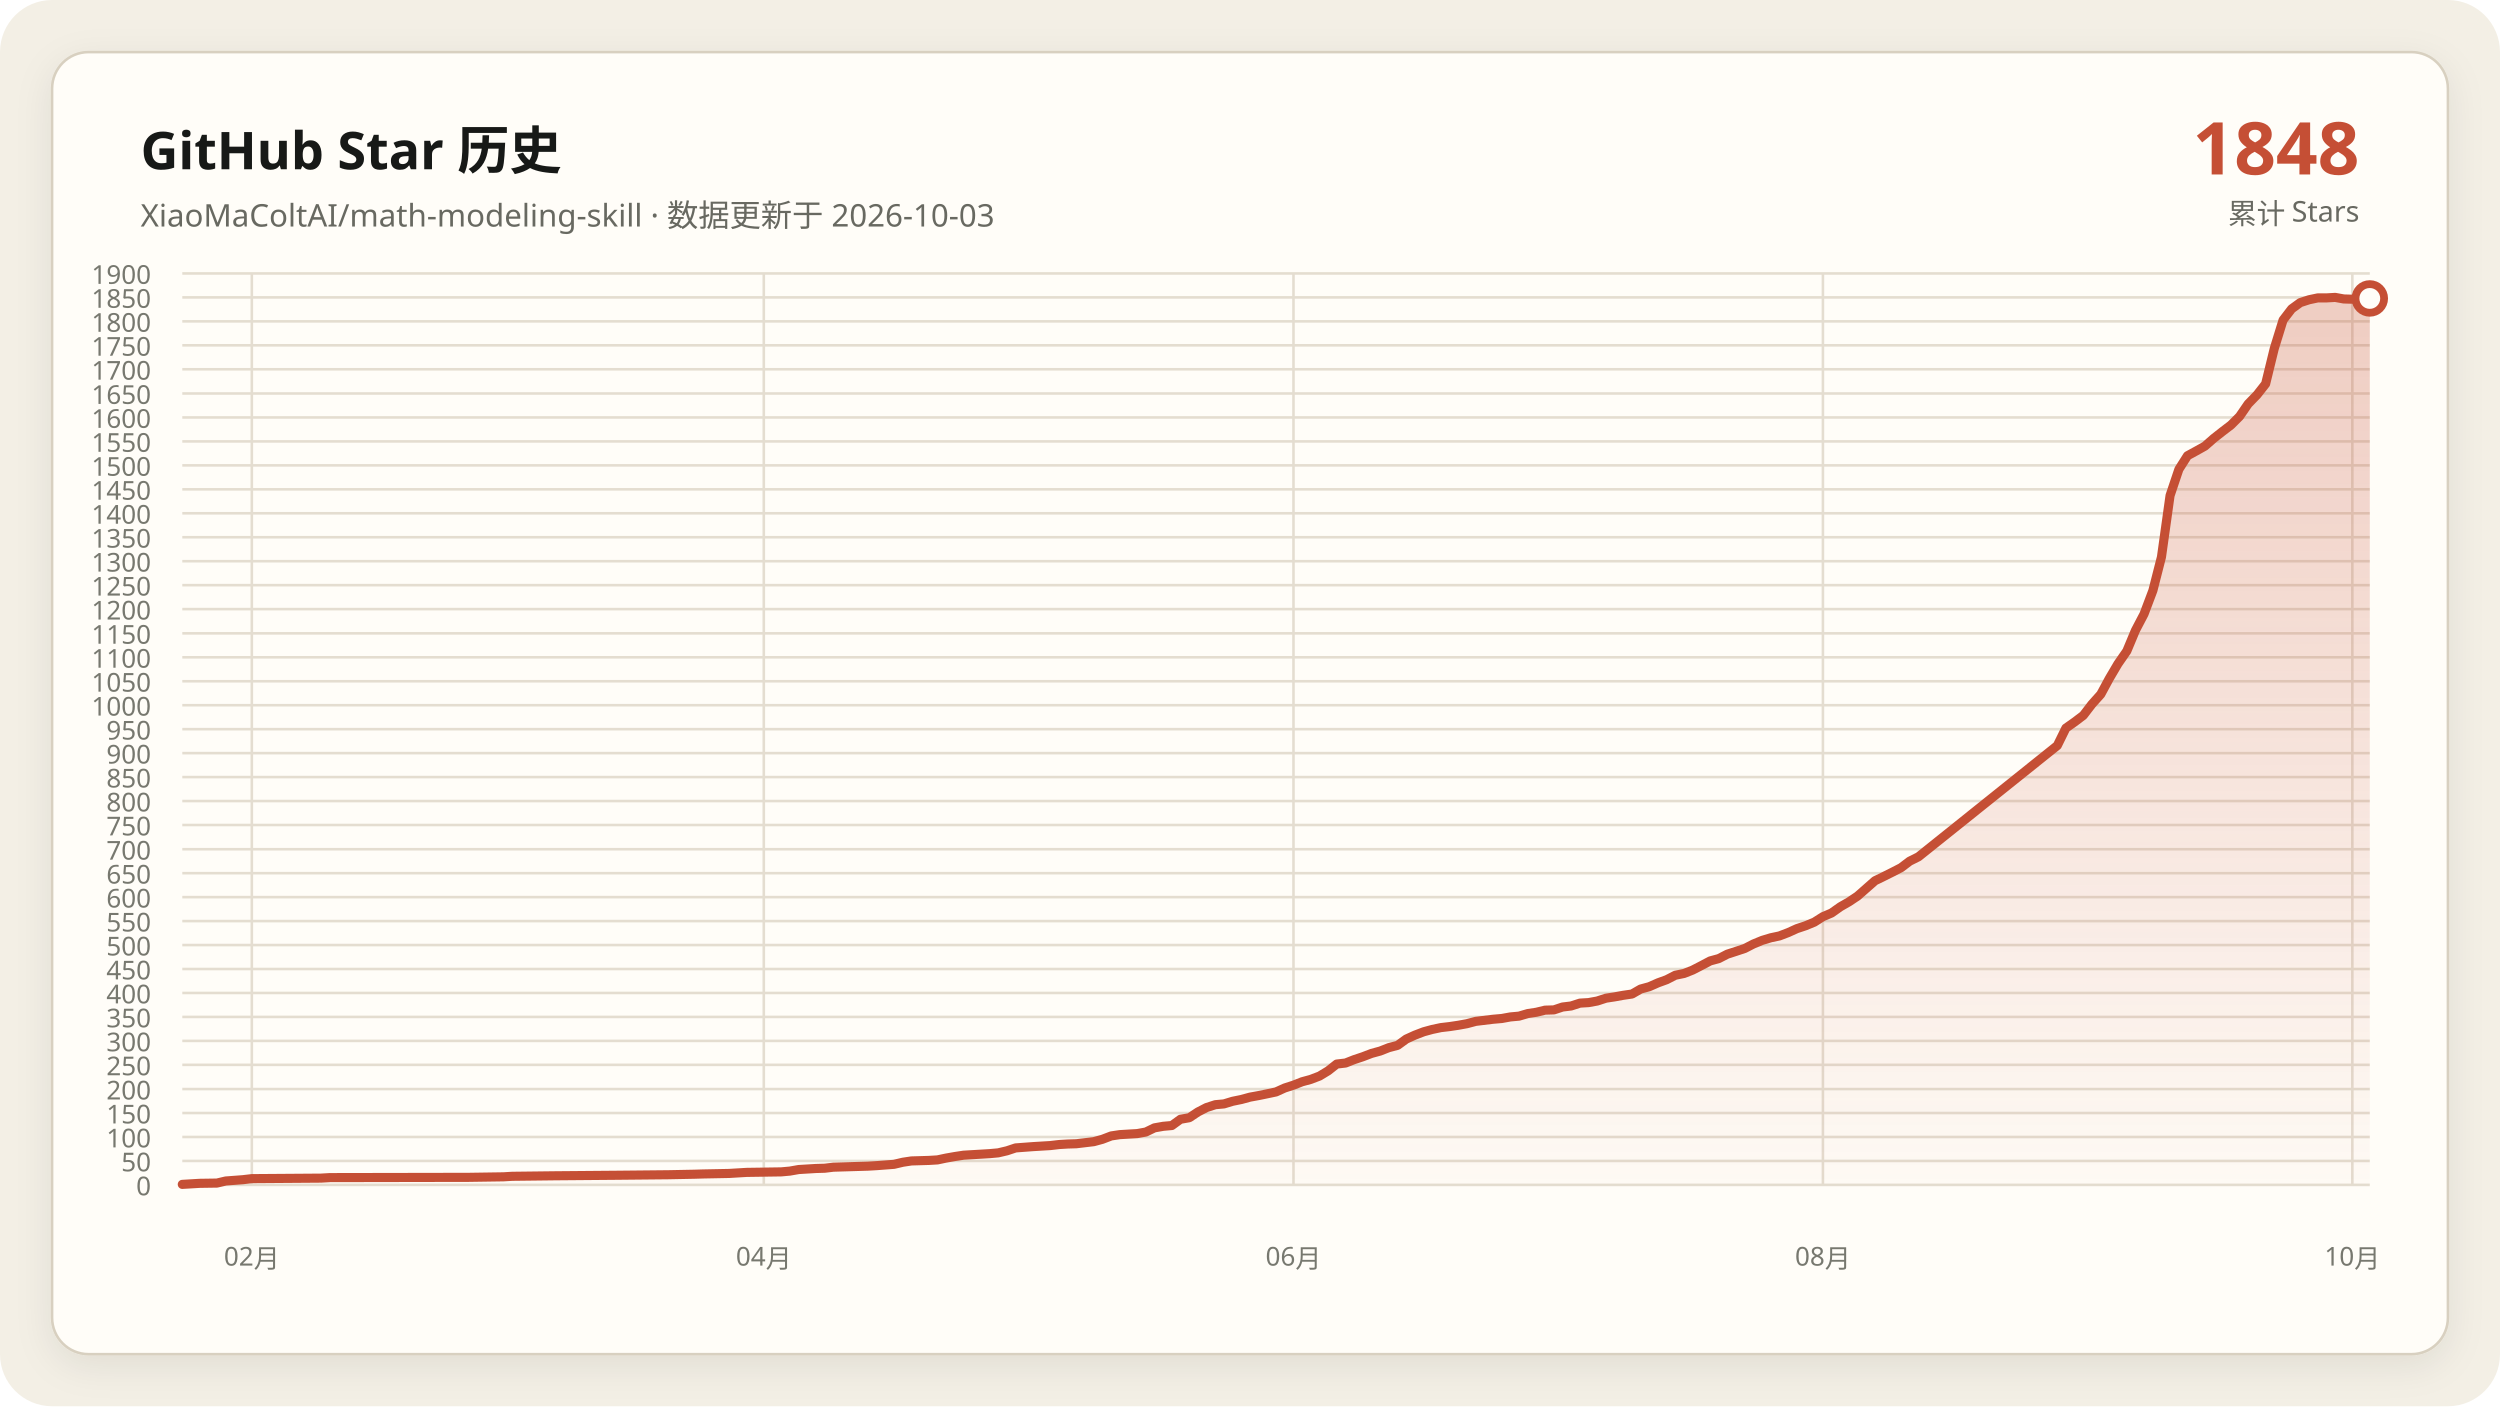
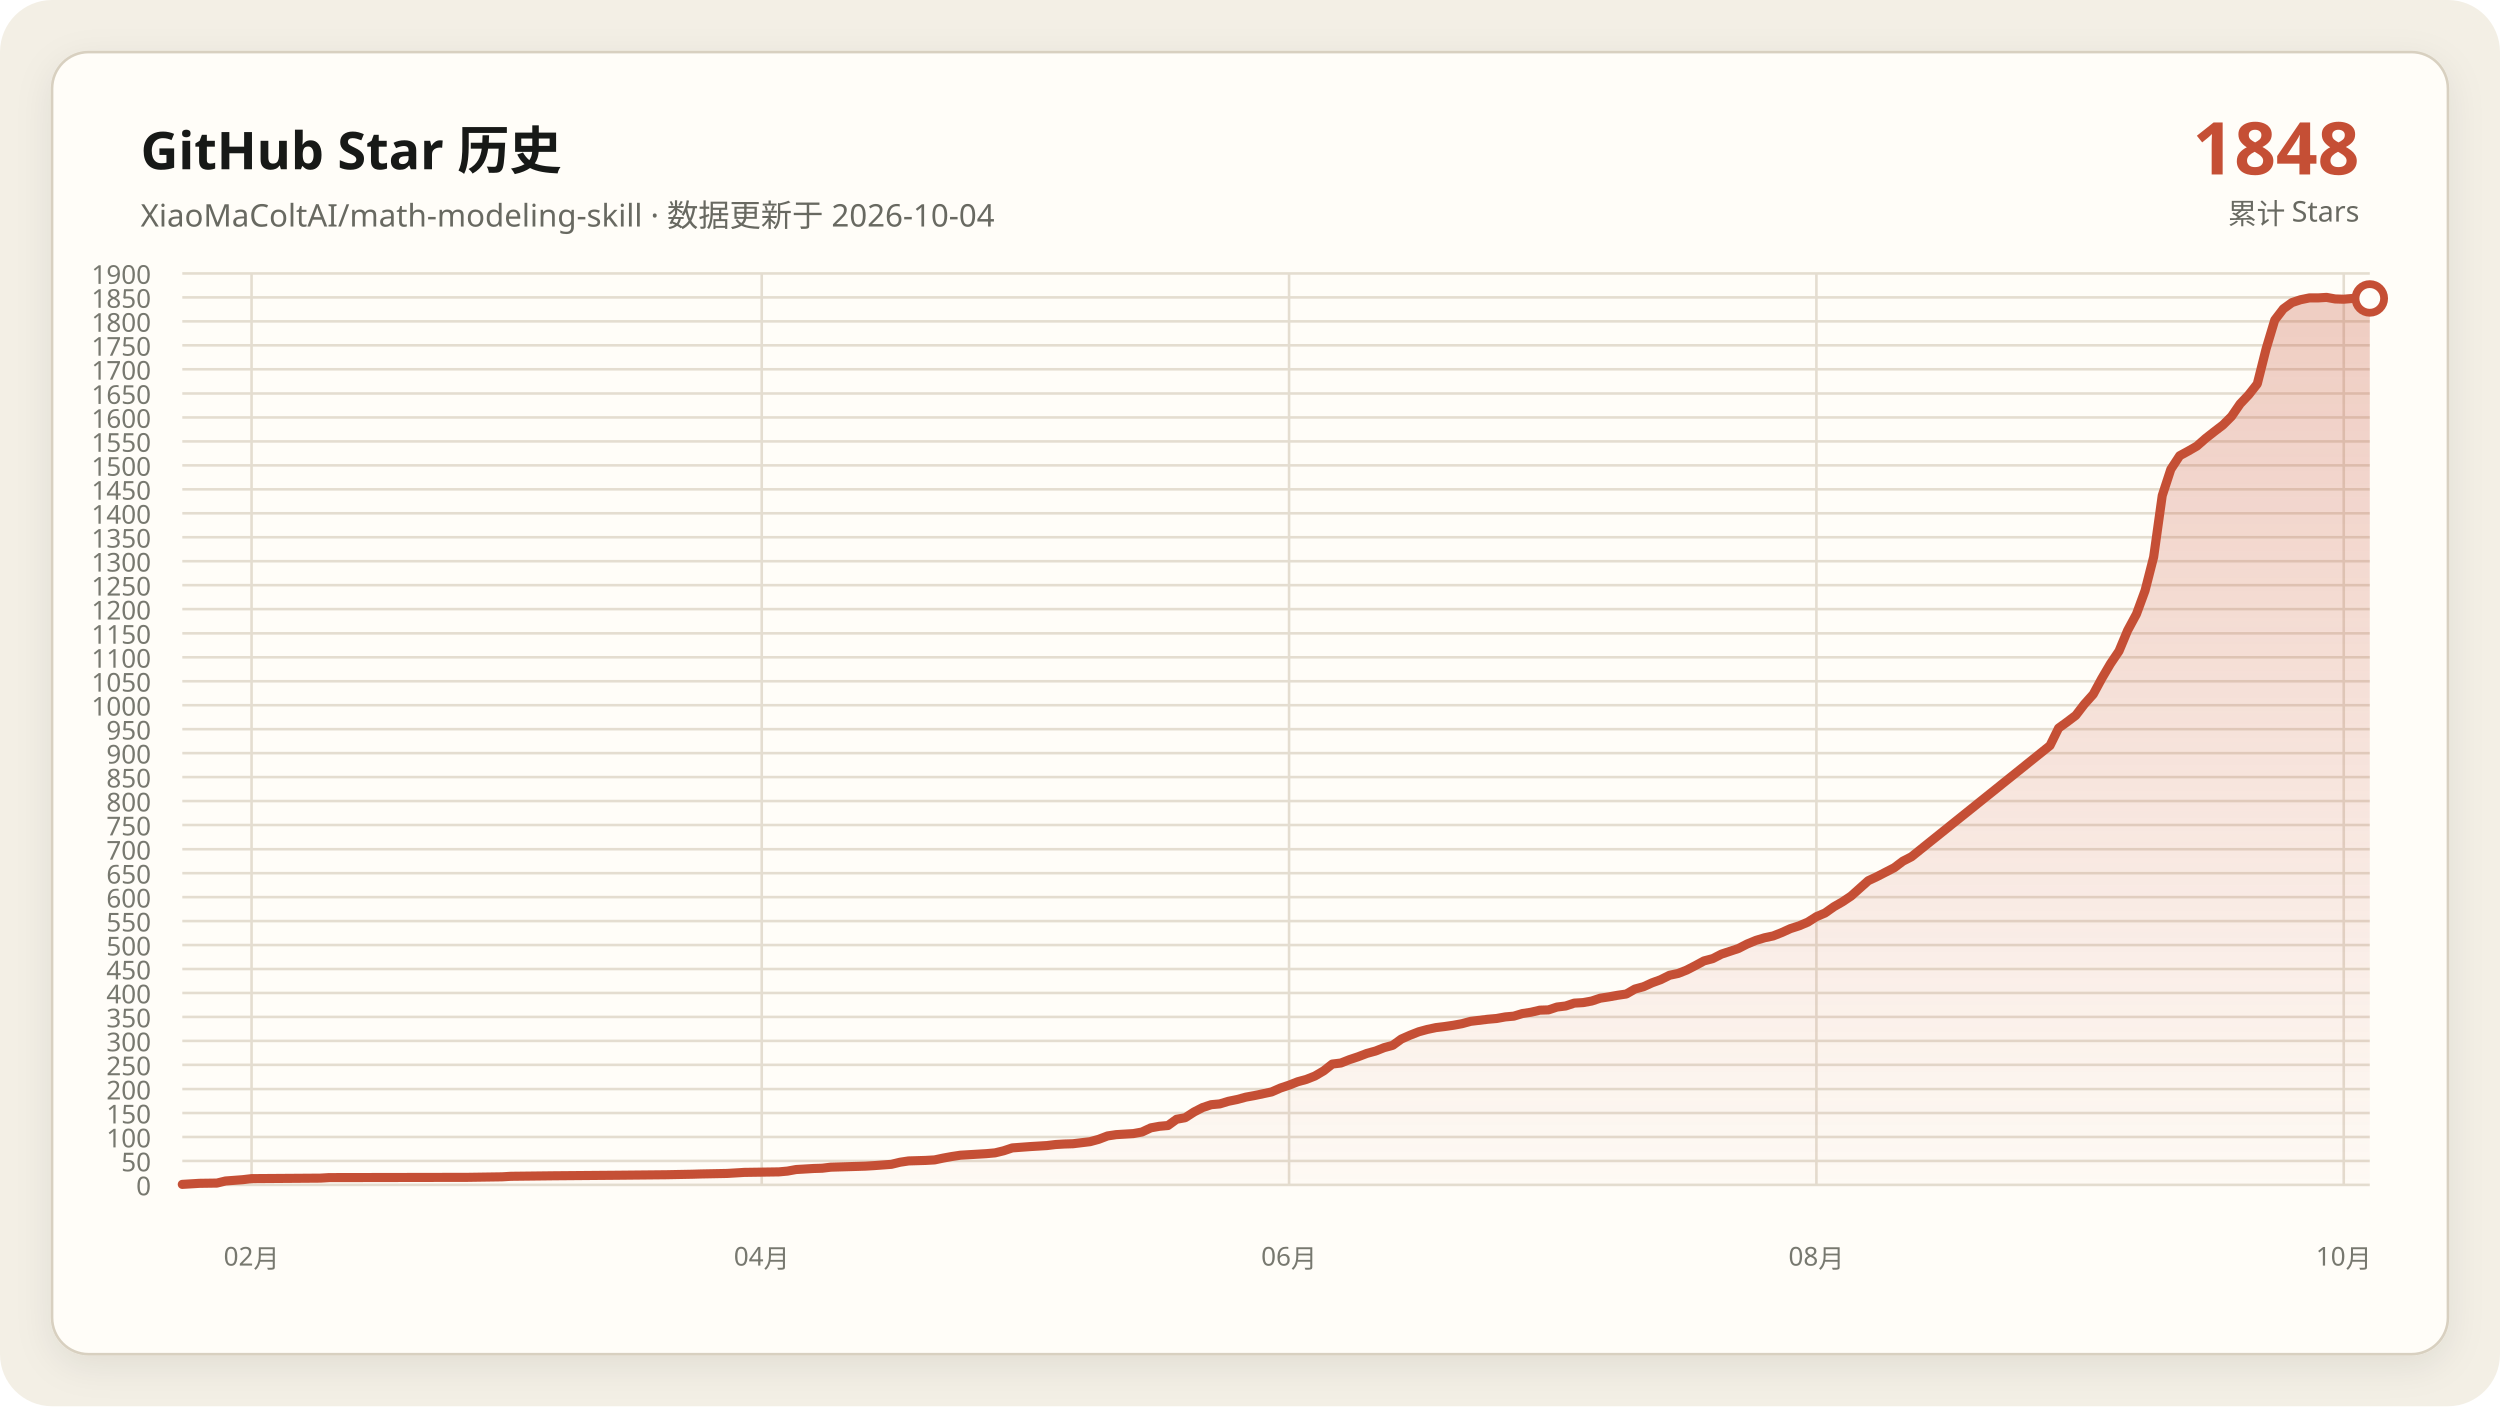
<svg xmlns="http://www.w3.org/2000/svg" data-y-max="1900" viewBox="0 0 960 540" role="img" aria-labelledby="title desc">
  <defs>
    <linearGradient id="area" x1="0" y1="0" x2="0" y2="1">
      <stop offset="0" stop-color="#c54f35" stop-opacity=".28" />
      <stop offset="1" stop-color="#c54f35" stop-opacity=".02" />
    </linearGradient>
    <filter id="shadow" x="-10%" y="-10%" width="120%" height="120%">
      <feDropShadow dx="0" dy="4" stdDeviation="7" flood-color="#171917" flood-opacity=".08" />
    </filter>
  </defs>
  <rect width="960" height="540" rx="20" fill="#f3efe5" />
  <rect x="20" y="20" width="920" height="500" rx="14" fill="#fffdf8" stroke="#d8d0c0" filter="url(#shadow)" />
  <g font-family="Segoe UI, Microsoft YaHei, sans-serif">
    <text x="54" y="65" fill="#171917" font-size="20" font-weight="700">GitHub Star 历史</text>
-     <text x="54" y="87" fill="#686961" font-size="12">XiaoMaColtAI/math-modeling-skill · 数据更新于 2026-10-03</text>
+     <text x="54" y="87" fill="#686961" font-size="12">XiaoMaColtAI/math-modeling-skill · 数据更新于 2026-10-04</text>
    <text x="906" y="67" fill="#c54f35" font-size="28" font-weight="750" text-anchor="end">1848</text>
    <text x="906" y="86" fill="#686961" font-size="11" text-anchor="end">累计 Stars</text>
    <g fill="#77786f" font-size="10">
      <path d="M70 455.0H910" fill="none" stroke="#e4ddd0" stroke-width="1" />
      <text data-y-tick="true" x="58" y="459.0" text-anchor="end">0</text>
      <path d="M70 445.8H910" fill="none" stroke="#e4ddd0" stroke-width="1" />
      <text data-y-tick="true" x="58" y="449.8" text-anchor="end">50</text>
      <path d="M70 436.6H910" fill="none" stroke="#e4ddd0" stroke-width="1" />
      <text data-y-tick="true" x="58" y="440.6" text-anchor="end">100</text>
      <path d="M70 427.4H910" fill="none" stroke="#e4ddd0" stroke-width="1" />
      <text data-y-tick="true" x="58" y="431.4" text-anchor="end">150</text>
      <path d="M70 418.2H910" fill="none" stroke="#e4ddd0" stroke-width="1" />
      <text data-y-tick="true" x="58" y="422.2" text-anchor="end">200</text>
      <path d="M70 408.9H910" fill="none" stroke="#e4ddd0" stroke-width="1" />
      <text data-y-tick="true" x="58" y="412.9" text-anchor="end">250</text>
      <path d="M70 399.7H910" fill="none" stroke="#e4ddd0" stroke-width="1" />
      <text data-y-tick="true" x="58" y="403.7" text-anchor="end">300</text>
      <path d="M70 390.5H910" fill="none" stroke="#e4ddd0" stroke-width="1" />
      <text data-y-tick="true" x="58" y="394.5" text-anchor="end">350</text>
      <path d="M70 381.3H910" fill="none" stroke="#e4ddd0" stroke-width="1" />
      <text data-y-tick="true" x="58" y="385.3" text-anchor="end">400</text>
      <path d="M70 372.1H910" fill="none" stroke="#e4ddd0" stroke-width="1" />
      <text data-y-tick="true" x="58" y="376.1" text-anchor="end">450</text>
      <path d="M70 362.9H910" fill="none" stroke="#e4ddd0" stroke-width="1" />
      <text data-y-tick="true" x="58" y="366.9" text-anchor="end">500</text>
      <path d="M70 353.7H910" fill="none" stroke="#e4ddd0" stroke-width="1" />
      <text data-y-tick="true" x="58" y="357.7" text-anchor="end">550</text>
      <path d="M70 344.5H910" fill="none" stroke="#e4ddd0" stroke-width="1" />
      <text data-y-tick="true" x="58" y="348.5" text-anchor="end">600</text>
      <path d="M70 335.3H910" fill="none" stroke="#e4ddd0" stroke-width="1" />
      <text data-y-tick="true" x="58" y="339.3" text-anchor="end">650</text>
      <path d="M70 326.1H910" fill="none" stroke="#e4ddd0" stroke-width="1" />
      <text data-y-tick="true" x="58" y="330.1" text-anchor="end">700</text>
      <path d="M70 316.8H910" fill="none" stroke="#e4ddd0" stroke-width="1" />
      <text data-y-tick="true" x="58" y="320.8" text-anchor="end">750</text>
      <path d="M70 307.6H910" fill="none" stroke="#e4ddd0" stroke-width="1" />
      <text data-y-tick="true" x="58" y="311.6" text-anchor="end">800</text>
      <path d="M70 298.4H910" fill="none" stroke="#e4ddd0" stroke-width="1" />
      <text data-y-tick="true" x="58" y="302.4" text-anchor="end">850</text>
      <path d="M70 289.2H910" fill="none" stroke="#e4ddd0" stroke-width="1" />
      <text data-y-tick="true" x="58" y="293.2" text-anchor="end">900</text>
      <path d="M70 280.0H910" fill="none" stroke="#e4ddd0" stroke-width="1" />
      <text data-y-tick="true" x="58" y="284.0" text-anchor="end">950</text>
      <path d="M70 270.8H910" fill="none" stroke="#e4ddd0" stroke-width="1" />
      <text data-y-tick="true" x="58" y="274.8" text-anchor="end">1000</text>
      <path d="M70 261.6H910" fill="none" stroke="#e4ddd0" stroke-width="1" />
      <text data-y-tick="true" x="58" y="265.6" text-anchor="end">1050</text>
      <path d="M70 252.4H910" fill="none" stroke="#e4ddd0" stroke-width="1" />
      <text data-y-tick="true" x="58" y="256.4" text-anchor="end">1100</text>
      <path d="M70 243.2H910" fill="none" stroke="#e4ddd0" stroke-width="1" />
      <text data-y-tick="true" x="58" y="247.2" text-anchor="end">1150</text>
      <path d="M70 233.9H910" fill="none" stroke="#e4ddd0" stroke-width="1" />
      <text data-y-tick="true" x="58" y="237.9" text-anchor="end">1200</text>
      <path d="M70 224.7H910" fill="none" stroke="#e4ddd0" stroke-width="1" />
      <text data-y-tick="true" x="58" y="228.7" text-anchor="end">1250</text>
      <path d="M70 215.5H910" fill="none" stroke="#e4ddd0" stroke-width="1" />
      <text data-y-tick="true" x="58" y="219.5" text-anchor="end">1300</text>
      <path d="M70 206.3H910" fill="none" stroke="#e4ddd0" stroke-width="1" />
      <text data-y-tick="true" x="58" y="210.3" text-anchor="end">1350</text>
      <path d="M70 197.1H910" fill="none" stroke="#e4ddd0" stroke-width="1" />
      <text data-y-tick="true" x="58" y="201.1" text-anchor="end">1400</text>
      <path d="M70 187.9H910" fill="none" stroke="#e4ddd0" stroke-width="1" />
      <text data-y-tick="true" x="58" y="191.9" text-anchor="end">1450</text>
      <path d="M70 178.7H910" fill="none" stroke="#e4ddd0" stroke-width="1" />
      <text data-y-tick="true" x="58" y="182.7" text-anchor="end">1500</text>
      <path d="M70 169.5H910" fill="none" stroke="#e4ddd0" stroke-width="1" />
      <text data-y-tick="true" x="58" y="173.5" text-anchor="end">1550</text>
      <path d="M70 160.3H910" fill="none" stroke="#e4ddd0" stroke-width="1" />
      <text data-y-tick="true" x="58" y="164.3" text-anchor="end">1600</text>
      <path d="M70 151.1H910" fill="none" stroke="#e4ddd0" stroke-width="1" />
      <text data-y-tick="true" x="58" y="155.1" text-anchor="end">1650</text>
      <path d="M70 141.8H910" fill="none" stroke="#e4ddd0" stroke-width="1" />
      <text data-y-tick="true" x="58" y="145.8" text-anchor="end">1700</text>
      <path d="M70 132.6H910" fill="none" stroke="#e4ddd0" stroke-width="1" />
      <text data-y-tick="true" x="58" y="136.6" text-anchor="end">1750</text>
      <path d="M70 123.4H910" fill="none" stroke="#e4ddd0" stroke-width="1" />
      <text data-y-tick="true" x="58" y="127.4" text-anchor="end">1800</text>
      <path d="M70 114.2H910" fill="none" stroke="#e4ddd0" stroke-width="1" />
      <text data-y-tick="true" x="58" y="118.2" text-anchor="end">1850</text>
      <path d="M70 105.0H910" fill="none" stroke="#e4ddd0" stroke-width="1" />
      <text data-y-tick="true" x="58" y="109.0" text-anchor="end">1900</text>
-       <path d="M96.7 105V455" fill="none" stroke="#e4ddd0" stroke-width="1" />
-       <text x="96.7" y="486" text-anchor="middle">02月</text>
-       <path d="M293.3 105V455" fill="none" stroke="#e4ddd0" stroke-width="1" />
-       <text x="293.3" y="486" text-anchor="middle">04月</text>
-       <path d="M496.7 105V455" fill="none" stroke="#e4ddd0" stroke-width="1" />
-       <text x="496.7" y="486" text-anchor="middle">06月</text>
-       <path d="M700.0 105V455" fill="none" stroke="#e4ddd0" stroke-width="1" />
-       <text x="700.0" y="486" text-anchor="middle">08月</text>
-       <path d="M903.3 105V455" fill="none" stroke="#e4ddd0" stroke-width="1" />
-       <text x="903.3" y="486" text-anchor="middle">10月</text>
+       <path d="M96.6 105V455" fill="none" stroke="#e4ddd0" stroke-width="1" />
+       <text x="96.6" y="486" text-anchor="middle">02月</text>
+       <path d="M292.5 105V455" fill="none" stroke="#e4ddd0" stroke-width="1" />
+       <text x="292.5" y="486" text-anchor="middle">04月</text>
+       <path d="M495.0 105V455" fill="none" stroke="#e4ddd0" stroke-width="1" />
+       <text x="495.0" y="486" text-anchor="middle">06月</text>
+       <path d="M697.5 105V455" fill="none" stroke="#e4ddd0" stroke-width="1" />
+       <text x="697.5" y="486" text-anchor="middle">08月</text>
+       <path d="M900.0 105V455" fill="none" stroke="#e4ddd0" stroke-width="1" />
+       <text x="900.0" y="486" text-anchor="middle">10月</text>
    </g>
-     <polygon fill="url(#area)" points="70.0,455 70.0,454.8 76.7,454.4 83.3,454.3 86.7,453.5 93.3,453.0 96.7,452.6 123.3,452.4 126.7,452.2 180.0,452.1 193.3,451.9 196.7,451.7 213.3,451.5 236.7,451.3 256.7,451.1 266.7,450.9 270.0,450.8 280.0,450.6 283.3,450.4 286.7,450.2 300.0,450.0 303.3,449.7 306.7,449.1 310.0,448.9 313.3,448.7 316.7,448.6 320.0,448.2 326.7,448.0 333.3,447.8 336.7,447.6 343.3,447.1 346.7,446.3 350.0,445.8 356.7,445.6 360.0,445.4 363.3,444.7 366.7,444.1 370.0,443.6 373.3,443.4 376.7,443.2 380.0,443.0 383.3,442.7 386.7,441.9 390.0,440.8 396.7,440.3 403.3,439.9 406.7,439.5 410.0,439.3 413.3,439.2 420.0,438.4 423.3,437.5 426.7,436.2 430.0,435.7 433.3,435.5 436.7,435.3 440.0,434.7 443.3,433.1 446.7,432.5 450.0,432.2 453.3,429.8 456.7,429.2 460.0,427.0 463.3,425.3 466.7,424.2 470.0,423.9 473.3,422.9 476.7,422.2 480.0,421.3 483.3,420.7 486.7,420.0 490.0,419.3 493.3,417.8 496.7,416.7 500.0,415.4 503.3,414.5 506.7,413.2 510.0,411.2 513.3,408.6 516.7,408.2 520.0,406.9 523.3,405.8 526.7,404.5 530.0,403.6 533.3,402.3 536.7,401.4 540.0,399.0 543.3,397.5 546.7,396.2 550.0,395.3 553.3,394.6 556.7,394.2 560.0,393.7 563.3,393.1 566.7,392.2 570.0,391.8 573.3,391.4 576.7,391.1 580.0,390.5 583.3,390.2 586.7,389.2 590.0,388.7 593.3,387.9 596.7,387.8 600.0,386.7 603.3,386.3 606.7,385.2 610.0,385.0 613.3,384.4 616.7,383.3 620.0,382.8 623.3,382.2 626.7,381.7 630.0,379.8 633.3,378.9 636.7,377.4 640.0,376.2 643.3,374.5 646.7,373.8 650.0,372.5 653.3,370.8 656.7,369.0 660.0,368.1 663.3,366.4 666.7,365.3 670.0,364.2 673.3,362.5 676.7,361.1 680.0,360.1 683.3,359.4 686.7,358.1 690.0,356.6 693.3,355.5 696.7,354.1 700.0,352.0 703.3,350.6 706.7,348.2 710.0,346.3 713.3,344.1 720.0,338.2 723.3,336.6 726.7,334.9 730.0,333.2 733.3,330.7 736.7,329.0 790.0,286.3 793.3,279.6 796.7,277.2 800.0,274.7 803.3,270.4 806.7,266.6 810.0,260.5 813.3,254.9 816.7,250.0 820.0,242.1 823.3,235.8 826.7,226.8 830.0,213.9 833.3,190.3 836.7,180.2 840.0,175.0 843.3,173.2 846.7,171.3 850.0,168.4 853.3,165.8 856.7,163.2 860.0,159.9 863.3,155.1 866.7,151.6 870.0,147.4 873.3,133.9 876.7,122.9 880.0,118.6 883.3,116.2 886.7,115.1 890.0,114.4 893.3,114.4 896.7,114.2 900.0,114.8 903.3,114.9 906.7,114.6 910.0,114.6 910.0,455" />
-     <polyline fill="none" stroke="#c54f35" stroke-width="3.5" stroke-linecap="round" stroke-linejoin="round" points="70.0,454.8 76.7,454.4 83.3,454.3 86.7,453.5 93.3,453.0 96.7,452.6 123.3,452.4 126.7,452.2 180.0,452.1 193.3,451.9 196.7,451.7 213.3,451.5 236.7,451.3 256.7,451.1 266.7,450.9 270.0,450.8 280.0,450.6 283.3,450.4 286.7,450.2 300.0,450.0 303.3,449.7 306.7,449.1 310.0,448.9 313.3,448.7 316.7,448.6 320.0,448.2 326.7,448.0 333.3,447.8 336.7,447.6 343.3,447.1 346.7,446.3 350.0,445.8 356.7,445.6 360.0,445.4 363.3,444.7 366.7,444.1 370.0,443.6 373.3,443.4 376.7,443.2 380.0,443.0 383.3,442.7 386.7,441.9 390.0,440.8 396.7,440.3 403.3,439.9 406.7,439.5 410.0,439.3 413.3,439.2 420.0,438.4 423.3,437.5 426.7,436.2 430.0,435.7 433.3,435.5 436.7,435.3 440.0,434.7 443.3,433.1 446.7,432.5 450.0,432.2 453.3,429.8 456.7,429.2 460.0,427.0 463.3,425.3 466.7,424.2 470.0,423.9 473.3,422.9 476.7,422.2 480.0,421.3 483.3,420.7 486.7,420.0 490.0,419.3 493.3,417.8 496.7,416.7 500.0,415.4 503.3,414.5 506.7,413.2 510.0,411.2 513.3,408.6 516.7,408.2 520.0,406.9 523.3,405.8 526.7,404.5 530.0,403.6 533.3,402.3 536.7,401.4 540.0,399.0 543.3,397.5 546.7,396.2 550.0,395.3 553.3,394.6 556.7,394.2 560.0,393.7 563.3,393.1 566.7,392.2 570.0,391.8 573.3,391.4 576.7,391.1 580.0,390.5 583.3,390.2 586.7,389.2 590.0,388.7 593.3,387.9 596.7,387.8 600.0,386.7 603.3,386.3 606.7,385.2 610.0,385.0 613.3,384.4 616.7,383.3 620.0,382.8 623.3,382.2 626.7,381.7 630.0,379.8 633.3,378.9 636.7,377.4 640.0,376.2 643.3,374.5 646.7,373.8 650.0,372.5 653.3,370.8 656.7,369.0 660.0,368.1 663.3,366.4 666.7,365.3 670.0,364.2 673.3,362.5 676.7,361.1 680.0,360.1 683.3,359.4 686.7,358.1 690.0,356.6 693.3,355.5 696.7,354.1 700.0,352.0 703.3,350.6 706.7,348.2 710.0,346.3 713.3,344.1 720.0,338.2 723.3,336.6 726.7,334.9 730.0,333.2 733.3,330.7 736.7,329.0 790.0,286.3 793.3,279.6 796.7,277.2 800.0,274.7 803.3,270.4 806.7,266.6 810.0,260.5 813.3,254.9 816.7,250.0 820.0,242.1 823.3,235.8 826.7,226.8 830.0,213.9 833.3,190.3 836.7,180.2 840.0,175.0 843.3,173.2 846.7,171.3 850.0,168.4 853.3,165.8 856.7,163.2 860.0,159.9 863.3,155.1 866.7,151.6 870.0,147.4 873.3,133.9 876.7,122.9 880.0,118.6 883.3,116.2 886.7,115.1 890.0,114.4 893.3,114.4 896.7,114.2 900.0,114.8 903.3,114.9 906.7,114.6 910.0,114.6" />
+     <polygon fill="url(#area)" points="70.0,455 70.0,454.8 76.6,454.4 83.3,454.3 86.6,453.5 93.2,453.0 96.6,452.6 123.1,452.4 126.4,452.2 179.6,452.1 192.8,451.9 196.2,451.7 212.8,451.5 236.0,451.3 255.9,451.1 265.9,450.9 269.2,450.8 279.2,450.6 282.5,450.4 285.8,450.2 299.1,450.0 302.4,449.7 305.7,449.1 309.1,448.9 312.4,448.7 315.7,448.6 319.0,448.2 325.7,448.0 332.3,447.8 335.6,447.6 342.3,447.1 345.6,446.3 348.9,445.8 355.5,445.6 358.9,445.4 362.2,444.7 365.5,444.1 368.8,443.6 372.1,443.4 375.5,443.2 378.8,443.0 382.1,442.7 385.4,441.9 388.7,440.8 395.4,440.3 402.0,439.9 405.3,439.5 408.7,439.3 412.0,439.2 418.6,438.4 421.9,437.5 425.3,436.2 428.6,435.7 431.9,435.5 435.2,435.3 438.5,434.7 441.9,433.1 445.2,432.5 448.5,432.2 451.8,429.8 455.1,429.2 458.5,427.0 461.8,425.3 465.1,424.2 468.4,423.9 471.7,422.9 475.1,422.2 478.4,421.3 481.7,420.7 485.0,420.0 488.3,419.3 491.7,417.8 495.0,416.7 498.3,415.4 501.6,414.5 504.9,413.2 508.3,411.2 511.6,408.6 514.9,408.2 518.2,406.9 521.5,405.8 524.9,404.5 528.2,403.6 531.5,402.3 534.8,401.4 538.1,399.0 541.5,397.5 544.8,396.2 548.1,395.3 551.4,394.6 554.7,394.2 558.1,393.7 561.4,393.1 564.7,392.2 568.0,391.8 571.3,391.4 574.7,391.1 578.0,390.5 581.3,390.2 584.6,389.2 587.9,388.7 591.3,387.9 594.6,387.8 597.9,386.7 601.2,386.3 604.5,385.2 607.9,385.0 611.2,384.4 614.5,383.3 617.8,382.8 621.1,382.2 624.5,381.7 627.8,379.8 631.1,378.9 634.4,377.4 637.7,376.2 641.1,374.5 644.4,373.8 647.7,372.5 651.0,370.8 654.3,369.0 657.7,368.1 661.0,366.4 664.3,365.3 667.6,364.2 670.9,362.5 674.3,361.1 677.6,360.1 680.9,359.4 684.2,358.1 687.5,356.6 690.9,355.5 694.2,354.1 697.5,352.0 700.8,350.6 704.2,348.2 707.5,346.3 710.8,344.1 717.4,338.2 720.8,336.6 724.1,334.9 727.4,333.2 730.7,330.7 734.0,329.0 787.2,286.3 790.5,279.6 793.8,277.2 797.1,274.7 800.4,270.4 803.8,266.6 807.1,260.5 810.4,254.9 813.7,250.0 817.0,242.1 820.4,235.8 823.7,226.8 827.0,213.9 830.3,190.3 833.6,180.2 837.0,175.0 840.3,173.2 843.6,171.3 846.9,168.4 850.2,165.8 853.6,163.2 856.9,159.9 860.2,155.1 863.5,151.6 866.8,147.4 870.2,133.9 873.5,122.9 876.8,118.6 880.1,116.2 883.4,115.1 886.8,114.4 890.1,114.4 893.4,114.2 896.7,114.8 900.0,114.9 903.4,114.6 906.7,114.6 910.0,114.6 910.0,455" />
+     <polyline fill="none" stroke="#c54f35" stroke-width="3.5" stroke-linecap="round" stroke-linejoin="round" points="70.0,454.8 76.6,454.4 83.3,454.3 86.6,453.5 93.2,453.0 96.6,452.6 123.1,452.4 126.4,452.2 179.6,452.1 192.8,451.9 196.2,451.7 212.8,451.5 236.0,451.3 255.9,451.1 265.9,450.9 269.2,450.8 279.2,450.6 282.5,450.4 285.8,450.2 299.1,450.0 302.4,449.7 305.7,449.1 309.1,448.9 312.4,448.7 315.7,448.6 319.0,448.2 325.7,448.0 332.3,447.8 335.6,447.6 342.3,447.1 345.6,446.3 348.9,445.8 355.5,445.6 358.9,445.4 362.2,444.7 365.5,444.1 368.8,443.6 372.1,443.4 375.5,443.2 378.8,443.0 382.1,442.7 385.4,441.9 388.7,440.8 395.4,440.3 402.0,439.9 405.3,439.5 408.7,439.3 412.0,439.2 418.6,438.4 421.9,437.5 425.3,436.2 428.6,435.7 431.9,435.5 435.2,435.3 438.5,434.7 441.9,433.1 445.2,432.5 448.5,432.2 451.8,429.8 455.1,429.2 458.5,427.0 461.8,425.3 465.1,424.2 468.4,423.9 471.7,422.9 475.1,422.2 478.4,421.3 481.7,420.7 485.0,420.0 488.3,419.3 491.7,417.8 495.0,416.7 498.3,415.4 501.6,414.5 504.9,413.2 508.3,411.2 511.6,408.6 514.9,408.2 518.2,406.9 521.5,405.8 524.9,404.5 528.2,403.6 531.5,402.3 534.8,401.4 538.1,399.0 541.5,397.5 544.8,396.2 548.1,395.3 551.4,394.6 554.7,394.2 558.1,393.7 561.4,393.1 564.7,392.2 568.0,391.8 571.3,391.4 574.7,391.1 578.0,390.5 581.3,390.2 584.6,389.2 587.9,388.7 591.3,387.9 594.6,387.8 597.9,386.7 601.2,386.3 604.5,385.2 607.9,385.0 611.2,384.4 614.5,383.3 617.8,382.8 621.1,382.2 624.5,381.7 627.8,379.8 631.1,378.9 634.4,377.4 637.7,376.2 641.1,374.5 644.4,373.8 647.7,372.5 651.0,370.8 654.3,369.0 657.7,368.1 661.0,366.4 664.3,365.3 667.6,364.2 670.9,362.5 674.3,361.1 677.6,360.1 680.9,359.4 684.2,358.1 687.5,356.6 690.9,355.5 694.2,354.1 697.5,352.0 700.8,350.6 704.2,348.2 707.5,346.3 710.8,344.1 717.4,338.2 720.8,336.6 724.1,334.9 727.4,333.2 730.7,330.7 734.0,329.0 787.2,286.3 790.5,279.6 793.8,277.2 797.1,274.7 800.4,270.4 803.8,266.6 807.1,260.5 810.4,254.9 813.7,250.0 817.0,242.1 820.4,235.8 823.7,226.8 827.0,213.9 830.3,190.3 833.6,180.2 837.0,175.0 840.3,173.2 843.6,171.3 846.9,168.4 850.2,165.8 853.6,163.2 856.9,159.9 860.2,155.1 863.5,151.6 866.8,147.4 870.2,133.9 873.5,122.9 876.8,118.6 880.1,116.2 883.4,115.1 886.8,114.4 890.1,114.4 893.4,114.2 896.7,114.8 900.0,114.9 903.4,114.6 906.7,114.6 910.0,114.6" />
    <circle cx="910.0" cy="114.6" r="5.5" fill="#fffdf8" stroke="#c54f35" stroke-width="3" />
  </g>
</svg>
